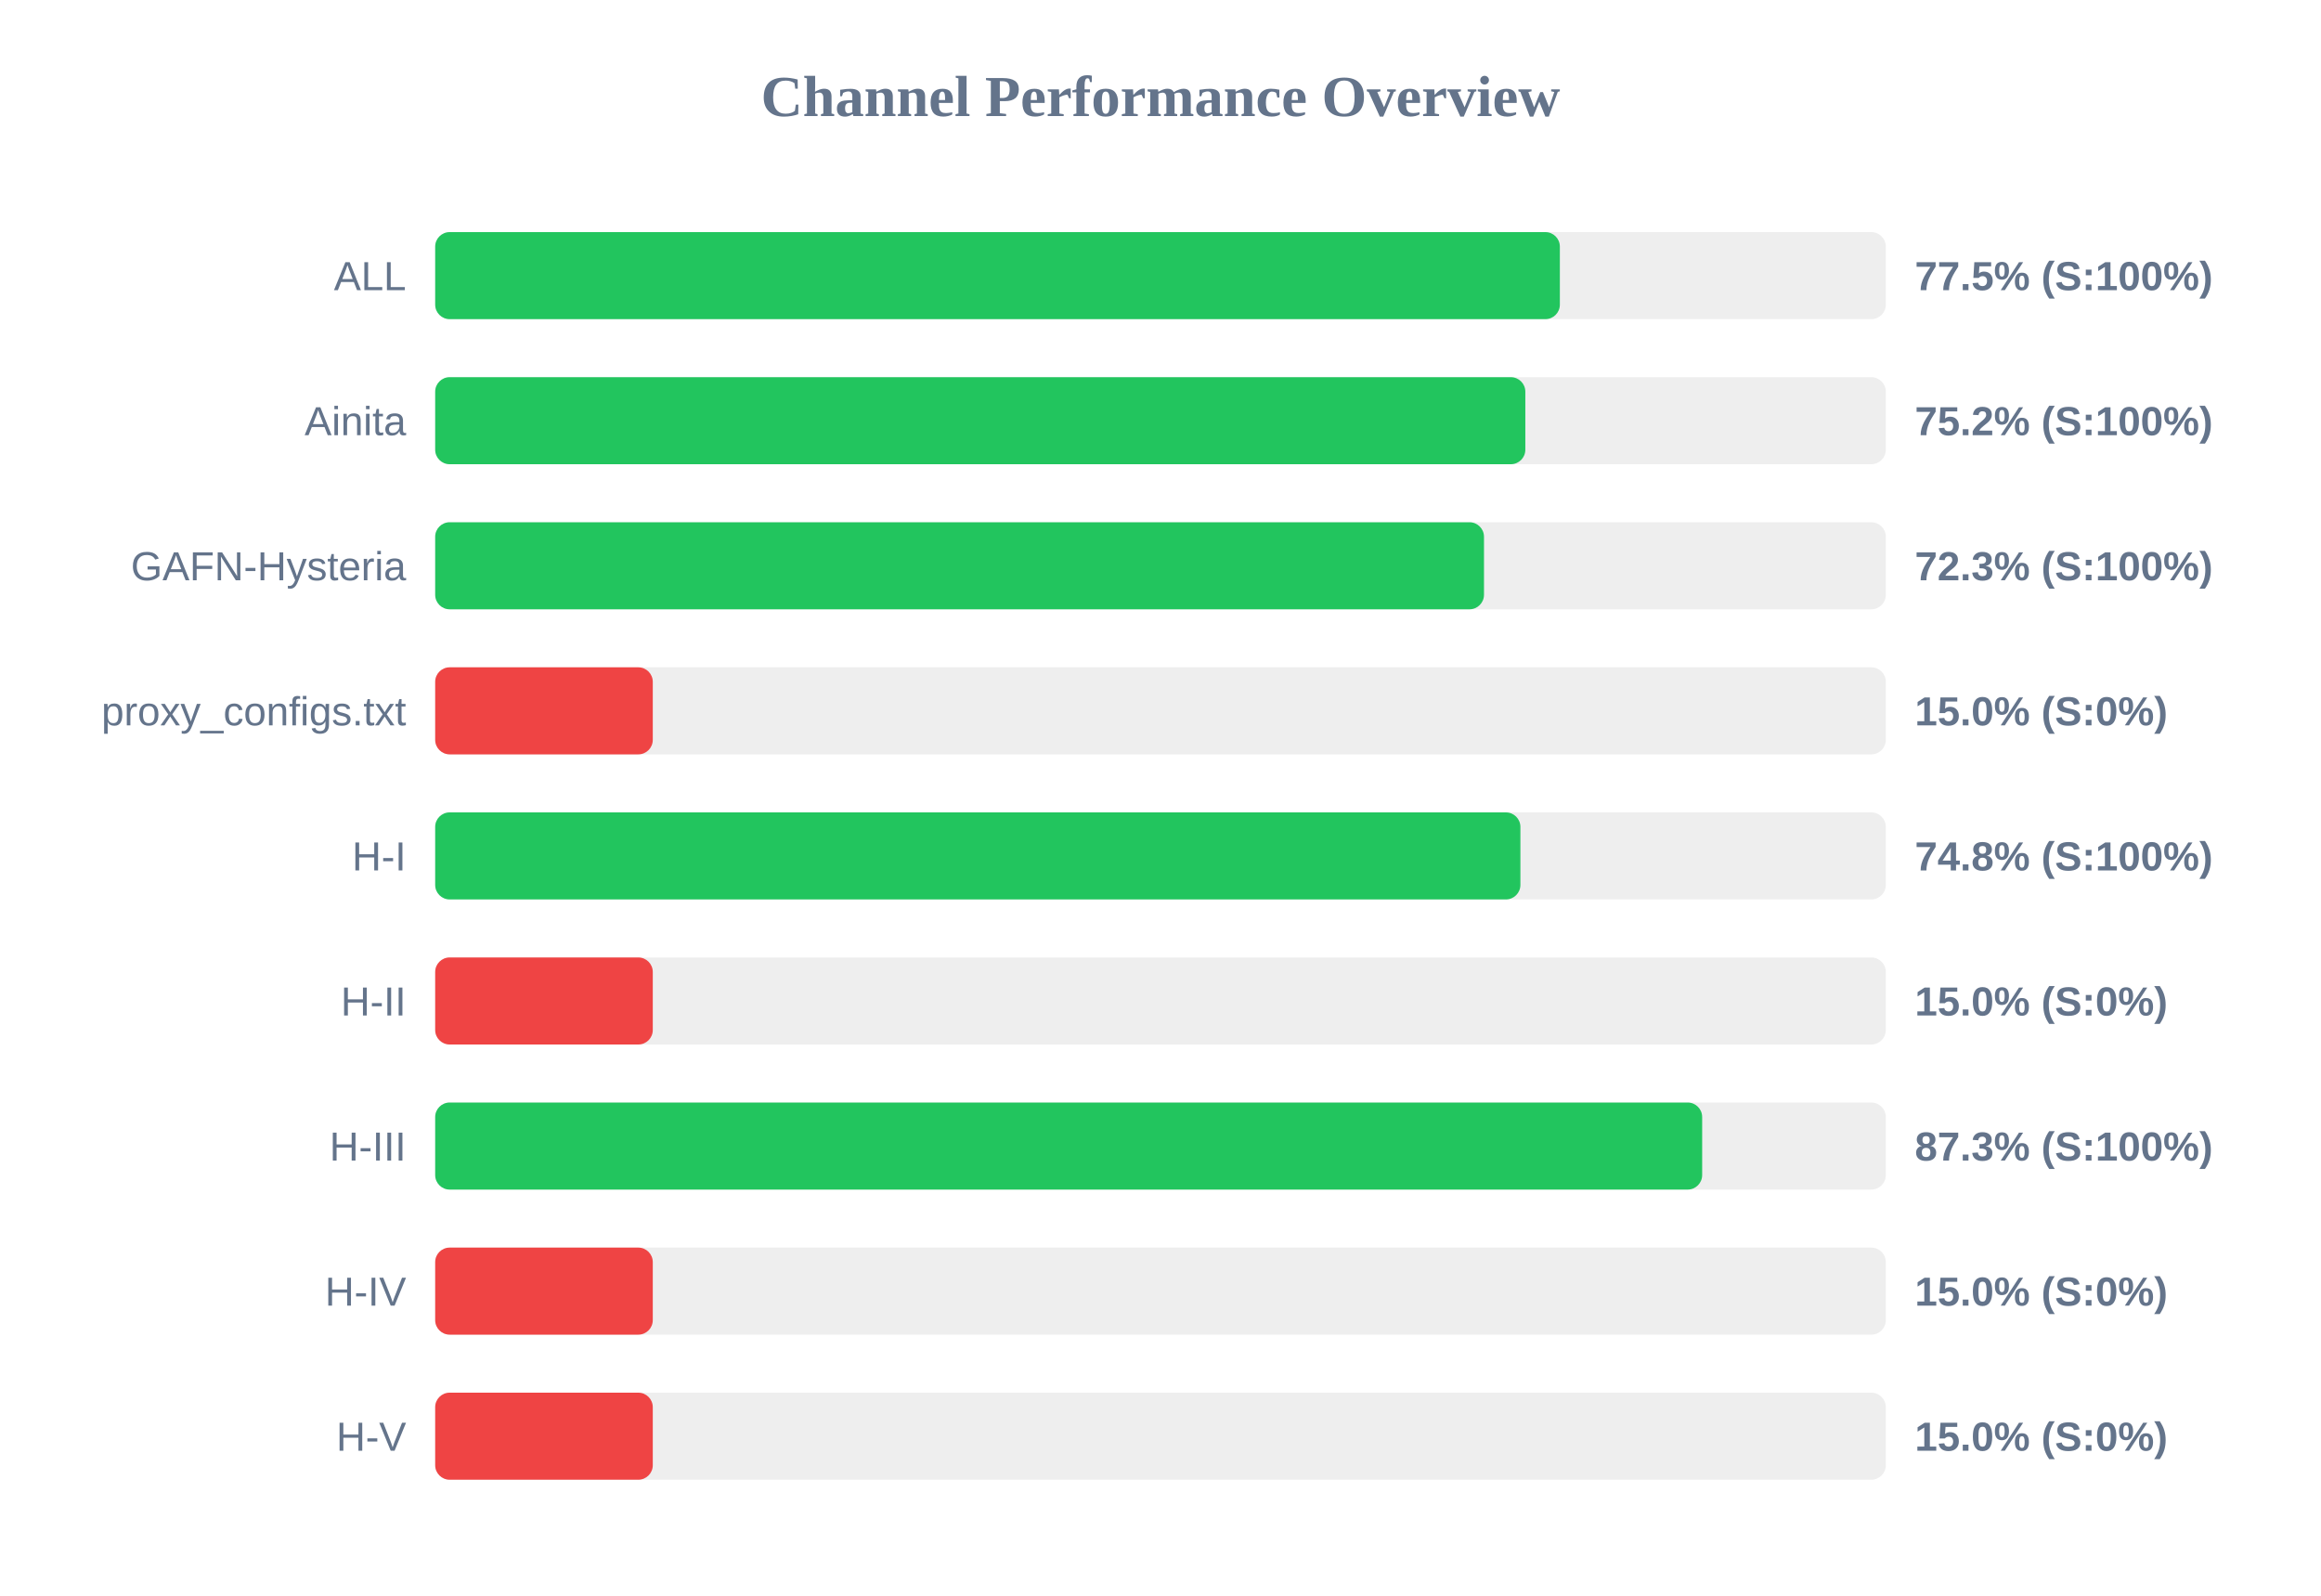
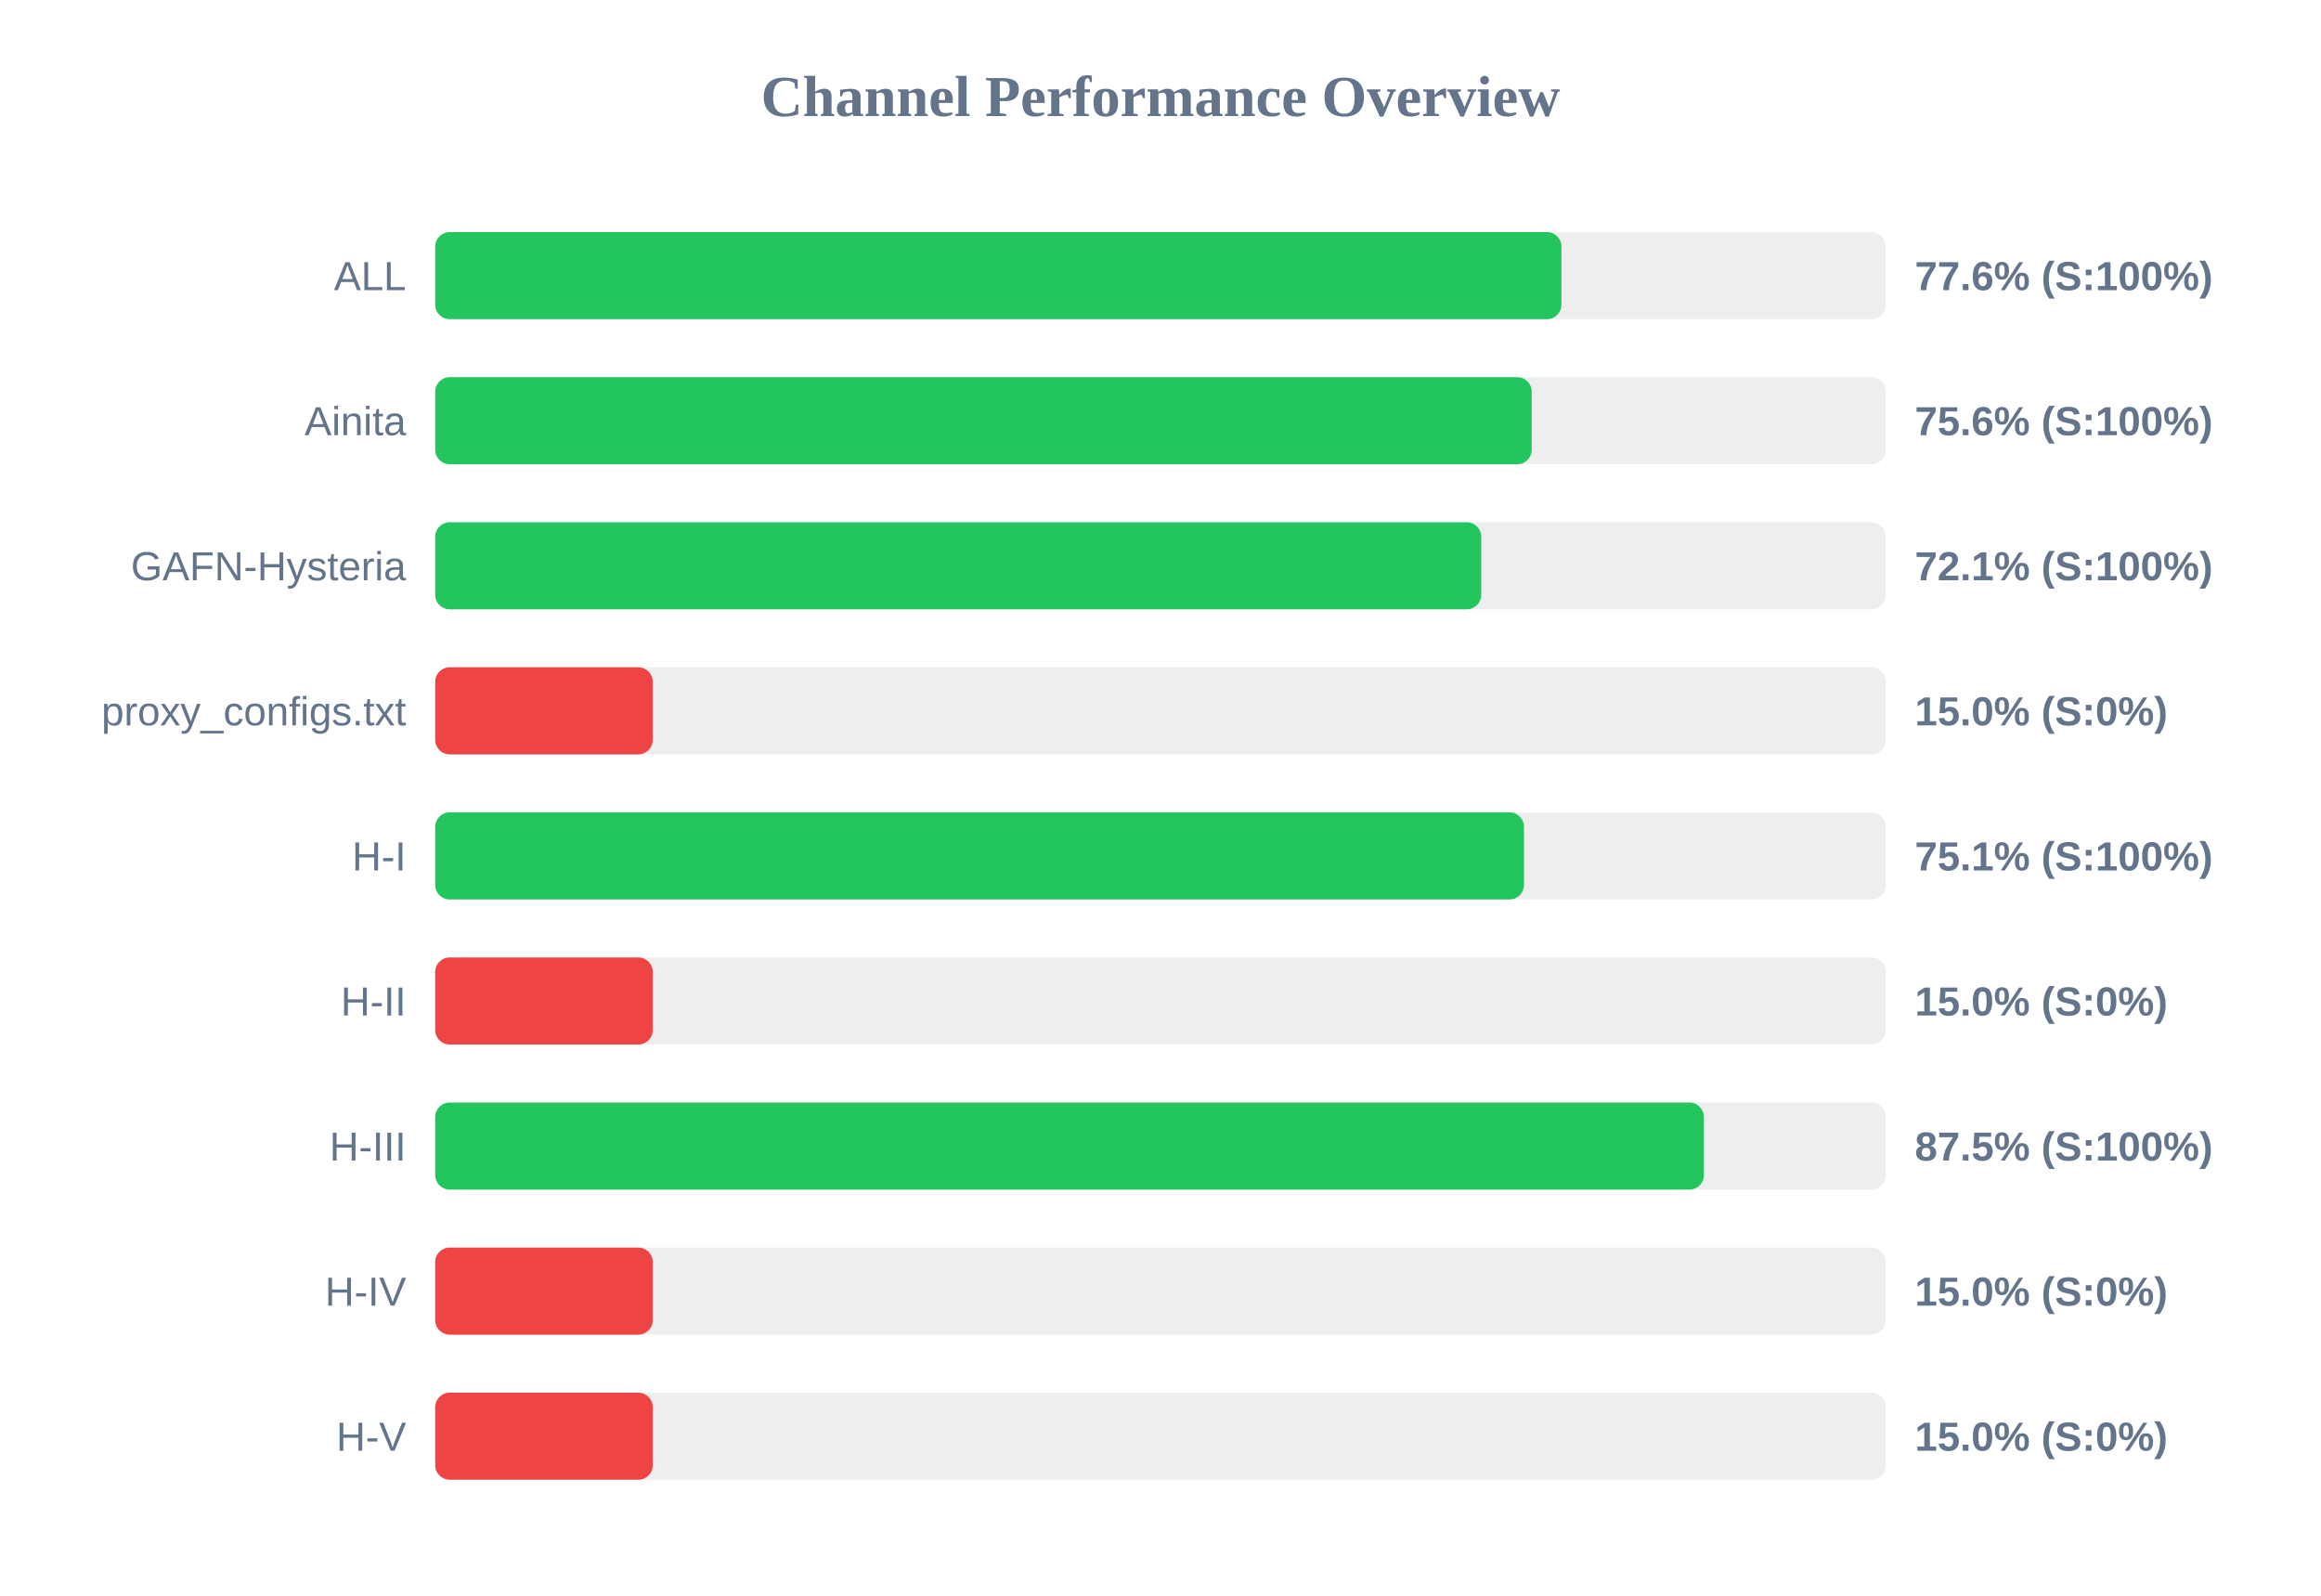
<svg xmlns="http://www.w3.org/2000/svg" width="800" height="550" version="1.1">
  <style>
        .row { font: 14px Arial; fill: #64748b; }
        .score { font: bold 14px Arial; fill: #64748b; }
    </style>
  <text x="400" y="40" text-anchor="middle" font-size="20px" font-weight="bold" fill="#64748b">Channel Performance Overview</text>
  <rect x="150" y="80" width="500" height="30" fill="#eee" rx="5" />
-   <rect x="150" y="80" width="387.65" height="30" fill="#22c55e" rx="5" />
+   <rect x="150" y="80" width="388.2" height="30" fill="#22c55e" rx="5" />
  <text x="140" y="100" text-anchor="end" class="row">ALL</text>
-   <text x="660" y="100" text-anchor="start" class="score">77.5% (S:100%)</text>
+   <text x="660" y="100" text-anchor="start" class="score">77.6% (S:100%)</text>
  <rect x="150" y="130" width="500" height="30" fill="#eee" rx="5" />
-   <rect x="150" y="130" width="375.75" height="30" fill="#22c55e" rx="5" />
+   <rect x="150" y="130" width="377.95" height="30" fill="#22c55e" rx="5" />
  <text x="140" y="150" text-anchor="end" class="row">Ainita</text>
-   <text x="660" y="150" text-anchor="start" class="score">75.2% (S:100%)</text>
+   <text x="660" y="150" text-anchor="start" class="score">75.6% (S:100%)</text>
  <rect x="150" y="180" width="500" height="30" fill="#eee" rx="5" />
-   <rect x="150" y="180" width="361.5" height="30" fill="#22c55e" rx="5" />
+   <rect x="150" y="180" width="360.55" height="30" fill="#22c55e" rx="5" />
  <text x="140" y="200" text-anchor="end" class="row">GAFN-Hysteria</text>
-   <text x="660" y="200" text-anchor="start" class="score">72.3% (S:100%)</text>
+   <text x="660" y="200" text-anchor="start" class="score">72.1% (S:100%)</text>
  <rect x="150" y="230" width="500" height="30" fill="#eee" rx="5" />
  <rect x="150" y="230" width="75.0" height="30" fill="#ef4444" rx="5" />
  <text x="140" y="250" text-anchor="end" class="row">proxy_configs.txt</text>
  <text x="660" y="250" text-anchor="start" class="score">15.0% (S:0%)</text>
  <rect x="150" y="280" width="500" height="30" fill="#eee" rx="5" />
-   <rect x="150" y="280" width="374.05" height="30" fill="#22c55e" rx="5" />
+   <rect x="150" y="280" width="375.3" height="30" fill="#22c55e" rx="5" />
  <text x="140" y="300" text-anchor="end" class="row">H-I</text>
-   <text x="660" y="300" text-anchor="start" class="score">74.8% (S:100%)</text>
+   <text x="660" y="300" text-anchor="start" class="score">75.1% (S:100%)</text>
  <rect x="150" y="330" width="500" height="30" fill="#eee" rx="5" />
  <rect x="150" y="330" width="75.0" height="30" fill="#ef4444" rx="5" />
  <text x="140" y="350" text-anchor="end" class="row">H-II</text>
  <text x="660" y="350" text-anchor="start" class="score">15.0% (S:0%)</text>
  <rect x="150" y="380" width="500" height="30" fill="#eee" rx="5" />
-   <rect x="150" y="380" width="436.7" height="30" fill="#22c55e" rx="5" />
+   <rect x="150" y="380" width="437.3" height="30" fill="#22c55e" rx="5" />
  <text x="140" y="400" text-anchor="end" class="row">H-III</text>
-   <text x="660" y="400" text-anchor="start" class="score">87.3% (S:100%)</text>
+   <text x="660" y="400" text-anchor="start" class="score">87.5% (S:100%)</text>
  <rect x="150" y="430" width="500" height="30" fill="#eee" rx="5" />
  <rect x="150" y="430" width="75.0" height="30" fill="#ef4444" rx="5" />
  <text x="140" y="450" text-anchor="end" class="row">H-IV</text>
  <text x="660" y="450" text-anchor="start" class="score">15.0% (S:0%)</text>
  <rect x="150" y="480" width="500" height="30" fill="#eee" rx="5" />
  <rect x="150" y="480" width="75.0" height="30" fill="#ef4444" rx="5" />
  <text x="140" y="500" text-anchor="end" class="row">H-V</text>
  <text x="660" y="500" text-anchor="start" class="score">15.0% (S:0%)</text>
</svg>
